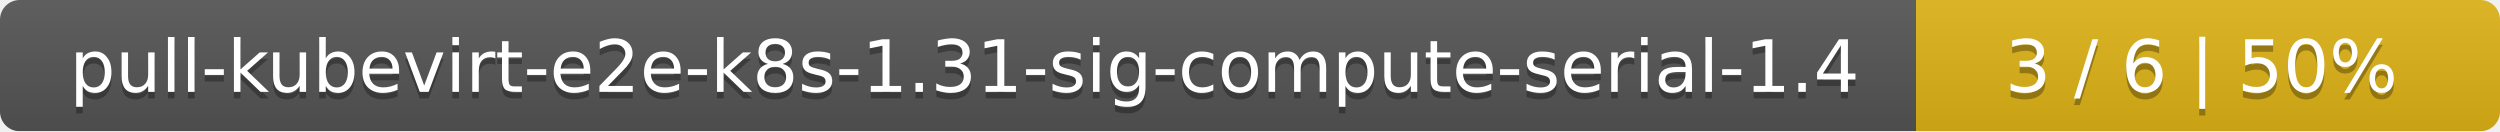
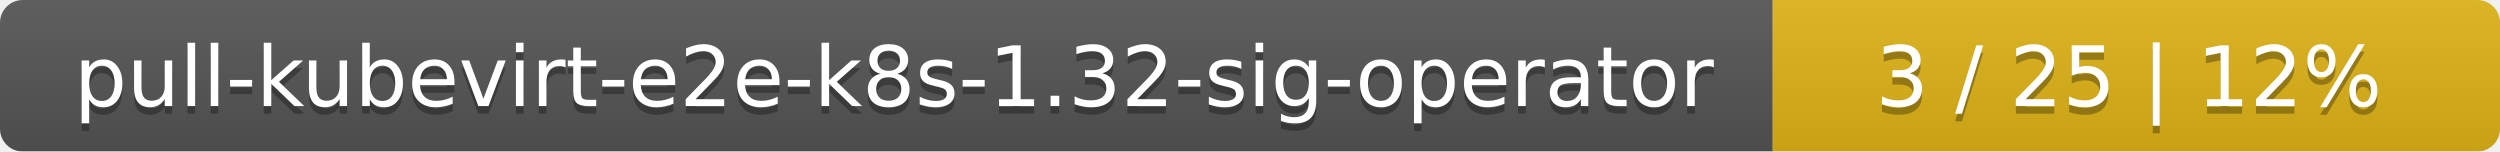
- <svg xmlns="http://www.w3.org/2000/svg" width="381" height="20">
+ <svg xmlns="http://www.w3.org/2000/svg" width="330" height="20">
  <linearGradient id="smooth" x2="0" y2="100%">
    <stop offset="0" stop-color="#bbb" stop-opacity=".1" />
    <stop offset="1" stop-opacity=".1" />
  </linearGradient>
  <mask id="round">
-     <rect width="381" height="20" rx="3" fill="#fff" />
+     <rect width="330" height="20" rx="3" fill="#fff" />
  </mask>
  <g mask="url(#round)">
-     <rect width="292" height="20" fill="#555" />
-     <rect x="292" width="89" height="20" fill="#dfb317" />
-     <rect width="381" height="20" fill="url(#smooth)" />
+     <rect width="234" height="20" fill="#555" />
+     <rect x="234" width="96" height="20" fill="#dfb317" />
+     <rect width="330" height="20" fill="url(#smooth)" />
  </g>
  <g fill="#fff" text-anchor="middle" font-family="DejaVu Sans,Verdana,Geneva,sans-serif" font-size="11">
-     <text x="147" y="15" fill="#010101" fill-opacity=".3">pull-kubevirt-e2e-k8s-1.31-sig-compute-serial-1.4</text>
-     <text x="147" y="14">pull-kubevirt-e2e-k8s-1.31-sig-compute-serial-1.4</text>
-     <text x="335.5" y="15" fill="#010101" fill-opacity=".3">3 / 6    |    50%</text>
-     <text x="335.5" y="14">3 / 6    |    50%</text>
+     <text x="118" y="15" fill="#010101" fill-opacity=".3">pull-kubevirt-e2e-k8s-1.32-sig-operator</text>
+     <text x="118" y="14">pull-kubevirt-e2e-k8s-1.32-sig-operator</text>
+     <text x="281" y="15" fill="#010101" fill-opacity=".3">3 / 25    |    12%</text>
+     <text x="281" y="14">3 / 25    |    12%</text>
  </g>
</svg>
